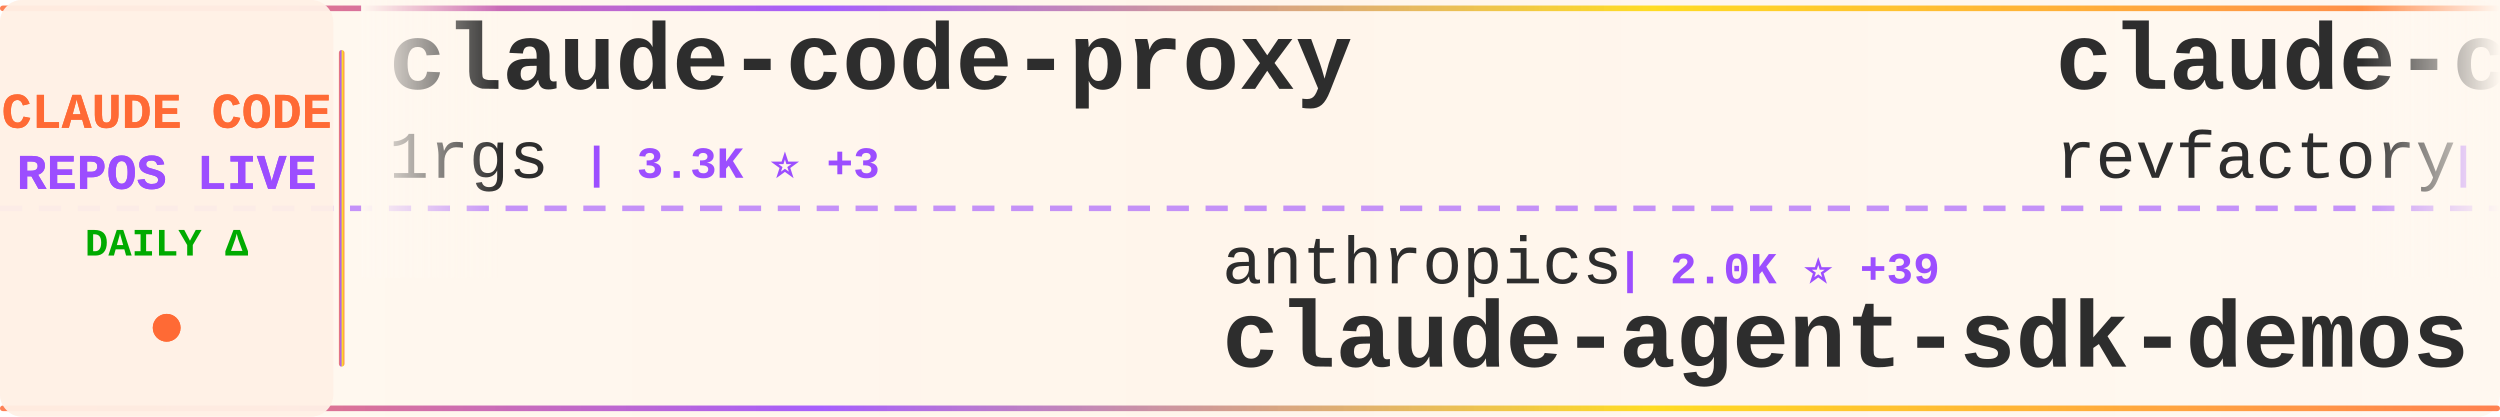
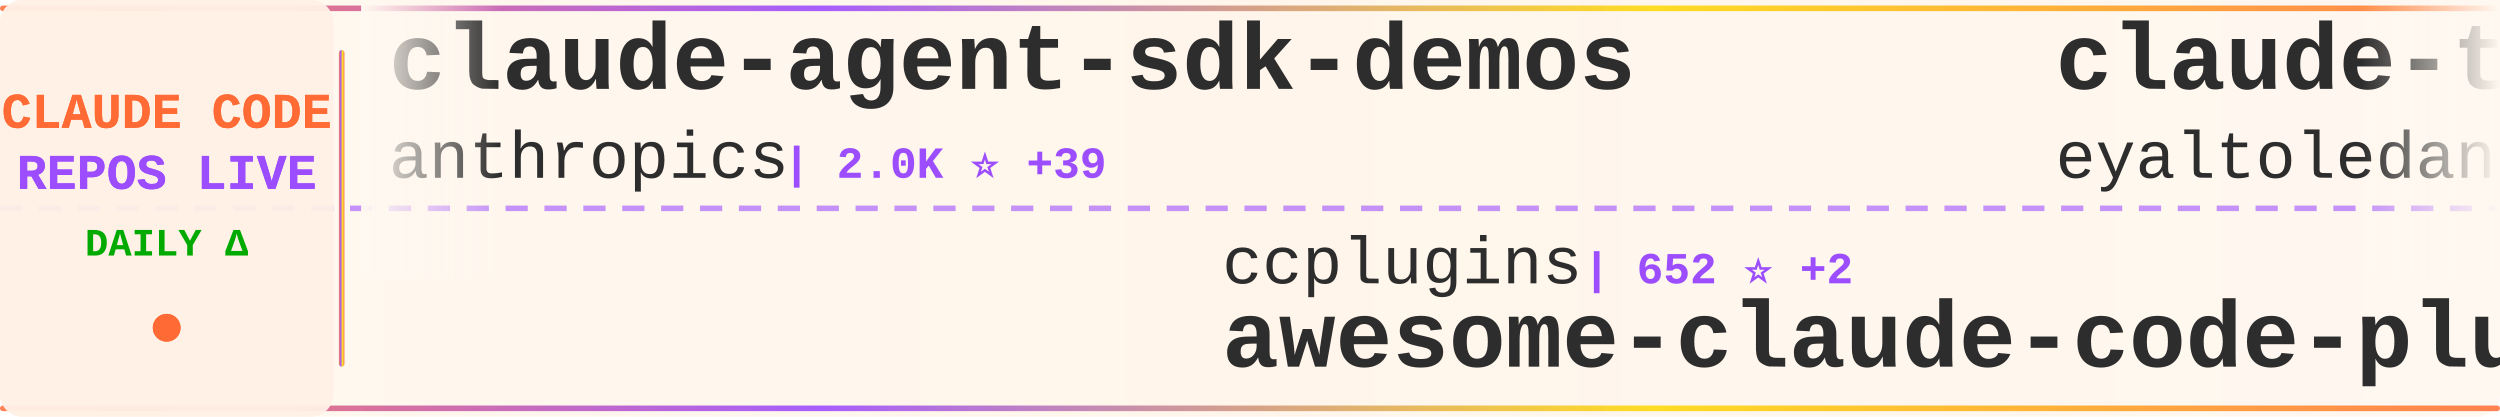
<svg xmlns="http://www.w3.org/2000/svg" width="900" height="150">
  <defs>
    <linearGradient id="tickerBg" x1="0%" y1="0%" x2="100%" y2="0%">
      <stop offset="0%" style="stop-color:#fff8f0;stop-opacity:0.98" />
      <stop offset="50%" style="stop-color:#fff5eb;stop-opacity:1" />
      <stop offset="100%" style="stop-color:#fff8f0;stop-opacity:0.98" />
    </linearGradient>
    <linearGradient id="borderGrad" x1="0%" y1="0%" x2="100%" y2="0%">
      <stop offset="0%" style="stop-color:#FF6B35;stop-opacity:0.85">
        <animate attributeName="stop-opacity" values="0.85;1;0.85" dur="2s" repeatCount="indefinite" />
      </stop>
      <stop offset="33%" style="stop-color:#9C4EFF;stop-opacity:0.9">
        <animate attributeName="stop-opacity" values="0.9;1;0.9" dur="2.2s" repeatCount="indefinite" />
      </stop>
      <stop offset="66%" style="stop-color:#FFD700;stop-opacity:0.85">
        <animate attributeName="stop-opacity" values="0.85;1;0.85" dur="1.8s" repeatCount="indefinite" />
      </stop>
      <stop offset="100%" style="stop-color:#FF6B35;stop-opacity:0.85">
        <animate attributeName="stop-opacity" values="0.85;1;0.85" dur="2s" repeatCount="indefinite" />
      </stop>
    </linearGradient>
    <filter id="textGlow">
      <feGaussianBlur stdDeviation="0.15" result="coloredBlur" />
      <feMerge>
        <feMergeNode in="coloredBlur" />
        <feMergeNode in="SourceGraphic" />
      </feMerge>
    </filter>
    <filter id="metricGlow">
      <feGaussianBlur stdDeviation="0.2" result="coloredBlur" />
      <feMerge>
        <feMergeNode in="coloredBlur" />
        <feMergeNode in="SourceGraphic" />
      </feMerge>
    </filter>
    <linearGradient id="leftFade" x1="0%" y1="0%" x2="100%" y2="0%">
      <stop offset="0%" style="stop-color:#fff8f0;stop-opacity:1" />
      <stop offset="100%" style="stop-color:#fff8f0;stop-opacity:0" />
    </linearGradient>
    <linearGradient id="rightFade" x1="0%" y1="0%" x2="100%" y2="0%">
      <stop offset="0%" style="stop-color:#fff8f0;stop-opacity:0" />
      <stop offset="100%" style="stop-color:#fff8f0;stop-opacity:1" />
    </linearGradient>
  </defs>
  <rect width="900" height="150" fill="url(#tickerBg)" rx="8" />
  <rect x="0" y="2" width="900" height="2" fill="url(#borderGrad)" rx="1" />
  <rect x="0" y="146" width="900" height="2" fill="url(#borderGrad)" rx="1" />
  <line x1="0" y1="75" x2="900" y2="75" stroke="#9C4EFF" stroke-width="2" stroke-dasharray="8 6" opacity="0.6" />
  <rect x="0" y="0" width="120" height="150" fill="#fff0e6" opacity="0.95" rx="8" />
  <text x="60" y="46" font-family="'Courier New', monospace" font-size="18" font-weight="bold" fill="#FF6B35" text-anchor="middle" filter="url(#textGlow)">
    CLAUDE CODE
  </text>
  <text x="60" y="68" font-family="'Courier New', monospace" font-size="18" font-weight="bold" fill="#9C4EFF" text-anchor="middle" filter="url(#textGlow)">
    REPOS LIVE
  </text>
  <text x="60" y="92" font-family="'Courier New', monospace" font-size="14" font-weight="bold" fill="#00aa00" text-anchor="middle">
    DAILY Δ
  </text>
  <circle cx="60" cy="118" r="5" fill="#FF6B35" filter="url(#metricGlow)">
    <animate attributeName="r" values="4;6;4" dur="1.5s" repeatCount="indefinite" />
    <animate attributeName="opacity" values="0.6;1;0.6" dur="1.5s" repeatCount="indefinite" />
  </circle>
  <rect x="122" y="18" width="2" height="114" fill="url(#borderGrad)" rx="1" />
  <clipPath id="tickerClip">
    <rect x="130" y="0" width="770" height="150" />
  </clipPath>
  <g clip-path="url(#tickerClip)">
    <g id="tickerItems">
      <animateTransform attributeName="transform" attributeType="XML" type="translate" from="0 0" to="-3000 0" dur="54s" repeatCount="indefinite" />
      <g transform="translate(0, 0)">
-         <text x="140" y="32" font-family="'Courier New', monospace" font-size="34" font-weight="bold" fill="#2d2d2d">claude-code-proxy</text>
-         <text x="140" y="64" font-family="'Courier New', monospace" font-size="24" font-weight="normal" fill="#2d2d2d" opacity="1.0">1rgs</text>
-         <text x="210" y="64" font-family="'Courier New', monospace" font-size="16" font-weight="bold" fill="#9C4EFF"> | 3.3K ⭐ +3</text>
+         <text x="140" y="32" font-family="'Courier New', monospace" font-size="34" font-weight="bold" fill="#2d2d2d">claude-agent-sdk-demos</text>
+         <text x="140" y="64" font-family="'Courier New', monospace" font-size="24" font-weight="normal" fill="#2d2d2d" opacity="1.0">anthropics</text>
+         <text x="282" y="64" font-family="'Courier New', monospace" font-size="16" font-weight="bold" fill="#9C4EFF"> | 2.0K ⭐ +39</text>
      </g>
      <g transform="translate(300, 0)">
-         <text x="140" y="102" font-family="'Courier New', monospace" font-size="24" font-weight="normal" fill="#2d2d2d" opacity="1.0">anthropics</text>
-         <text x="282" y="102" font-family="'Courier New', monospace" font-size="16" font-weight="bold" fill="#9C4EFF"> | 2.0K ⭐ +39</text>
-         <text x="140" y="132" font-family="'Courier New', monospace" font-size="34" font-weight="bold" fill="#2d2d2d">claude-agent-sdk-demos</text>
+         <text x="140" y="102" font-family="'Courier New', monospace" font-size="24" font-weight="normal" fill="#2d2d2d" opacity="1.0">ccplugins</text>
+         <text x="270" y="102" font-family="'Courier New', monospace" font-size="16" font-weight="bold" fill="#9C4EFF"> | 652 ⭐ +2</text>
+         <text x="140" y="132" font-family="'Courier New', monospace" font-size="34" font-weight="bold" fill="#2d2d2d">awesome-claude-code-plug...</text>
      </g>
      <g transform="translate(600, 0)">
-         <text x="140" y="32" font-family="'Courier New', monospace" font-size="34" font-weight="bold" fill="#2d2d2d">claude-code-mastering</text>
-         <text x="140" y="64" font-family="'Courier New', monospace" font-size="24" font-weight="normal" fill="#2d2d2d" opacity="1.0">revfactory</text>
-         <text x="282" y="64" font-family="'Courier New', monospace" font-size="16" font-weight="bold" fill="#9C4EFF"> | 766 ⭐</text>
+         <text x="140" y="32" font-family="'Courier New', monospace" font-size="34" font-weight="bold" fill="#2d2d2d">claude-task-master</text>
+         <text x="140" y="64" font-family="'Courier New', monospace" font-size="24" font-weight="normal" fill="#2d2d2d" opacity="1.0">eyaltoledano</text>
+         <text x="306" y="64" font-family="'Courier New', monospace" font-size="16" font-weight="bold" fill="#9C4EFF"> | 26.3K ⭐ +29</text>
      </g>
      <g transform="translate(900, 0)">
-         <text x="140" y="102" font-family="'Courier New', monospace" font-size="24" font-weight="normal" fill="#2d2d2d" opacity="1.0">disler</text>
-         <text x="234" y="102" font-family="'Courier New', monospace" font-size="16" font-weight="bold" fill="#9C4EFF"> | 3.4K ⭐ +8</text>
-         <text x="140" y="132" font-family="'Courier New', monospace" font-size="34" font-weight="bold" fill="#2d2d2d">claude-code-hooks-master...</text>
+         <text x="140" y="102" font-family="'Courier New', monospace" font-size="24" font-weight="normal" fill="#2d2d2d" opacity="1.0">ericbuess</text>
+         <text x="270" y="102" font-family="'Courier New', monospace" font-size="16" font-weight="bold" fill="#9C4EFF"> | 761 ⭐ +3</text>
+         <text x="140" y="132" font-family="'Courier New', monospace" font-size="34" font-weight="bold" fill="#2d2d2d">claude-code-docs</text>
      </g>
      <g transform="translate(1200, 0)">
-         <text x="140" y="32" font-family="'Courier New', monospace" font-size="34" font-weight="bold" fill="#2d2d2d">claude-agent-sdk-python</text>
-         <text x="140" y="64" font-family="'Courier New', monospace" font-size="24" font-weight="normal" fill="#2d2d2d" opacity="1.0">anthropics</text>
-         <text x="282" y="64" font-family="'Courier New', monospace" font-size="16" font-weight="bold" fill="#9C4EFF"> | 6.0K ⭐ +60</text>
+         <text x="140" y="32" font-family="'Courier New', monospace" font-size="34" font-weight="bold" fill="#2d2d2d">claude-code-hooks-master...</text>
+         <text x="140" y="64" font-family="'Courier New', monospace" font-size="24" font-weight="normal" fill="#2d2d2d" opacity="1.0">disler</text>
+         <text x="234" y="64" font-family="'Courier New', monospace" font-size="16" font-weight="bold" fill="#9C4EFF"> | 3.4K ⭐ +9</text>
      </g>
      <g transform="translate(1500, 0)">
-         <text x="140" y="102" font-family="'Courier New', monospace" font-size="24" font-weight="normal" fill="#2d2d2d" opacity="1.0">rizethereum</text>
-         <text x="294" y="102" font-family="'Courier New', monospace" font-size="16" font-weight="bold" fill="#9C4EFF"> | 1.8K ⭐</text>
-         <text x="140" y="132" font-family="'Courier New', monospace" font-size="34" font-weight="bold" fill="#2d2d2d">claude-code-requirements...</text>
+         <text x="140" y="102" font-family="'Courier New', monospace" font-size="24" font-weight="normal" fill="#2d2d2d" opacity="1.0">sickn33</text>
+         <text x="246" y="102" font-family="'Courier New', monospace" font-size="16" font-weight="bold" fill="#9C4EFF"> | 28.3K ⭐ +273</text>
+         <text x="140" y="132" font-family="'Courier New', monospace" font-size="34" font-weight="bold" fill="#2d2d2d">antigravity-awesome-skil...</text>
      </g>
      <g transform="translate(1800, 0)">
-         <text x="140" y="32" font-family="'Courier New', monospace" font-size="34" font-weight="bold" fill="#2d2d2d">wechat-bot</text>
-         <text x="140" y="64" font-family="'Courier New', monospace" font-size="24" font-weight="normal" fill="#2d2d2d" opacity="1.0">cixingguangming55555</text>
-         <text x="402" y="64" font-family="'Courier New', monospace" font-size="16" font-weight="bold" fill="#9C4EFF"> | 2.5K ⭐</text>
+         <text x="140" y="32" font-family="'Courier New', monospace" font-size="34" font-weight="bold" fill="#2d2d2d">oh-my-claudecode</text>
+         <text x="140" y="64" font-family="'Courier New', monospace" font-size="24" font-weight="normal" fill="#2d2d2d" opacity="1.0">Yeachan-Heo</text>
+         <text x="294" y="64" font-family="'Courier New', monospace" font-size="16" font-weight="bold" fill="#9C4EFF"> | 15.2K ⭐ +868</text>
      </g>
      <g transform="translate(2100, 0)">
-         <text x="140" y="102" font-family="'Courier New', monospace" font-size="24" font-weight="normal" fill="#2d2d2d" opacity="1.0">timothywarner-org</text>
-         <text x="366" y="102" font-family="'Courier New', monospace" font-size="16" font-weight="bold" fill="#9C4EFF"> | 204 ⭐</text>
-         <text x="140" y="132" font-family="'Courier New', monospace" font-size="34" font-weight="bold" fill="#2d2d2d">claude-code</text>
+         <text x="140" y="102" font-family="'Courier New', monospace" font-size="24" font-weight="normal" fill="#2d2d2d" opacity="1.0">davila7</text>
+         <text x="246" y="102" font-family="'Courier New', monospace" font-size="16" font-weight="bold" fill="#9C4EFF"> | 23.8K ⭐ +44</text>
+         <text x="140" y="132" font-family="'Courier New', monospace" font-size="34" font-weight="bold" fill="#2d2d2d">claude-code-templates</text>
      </g>
      <g transform="translate(2400, 0)">
-         <text x="140" y="32" font-family="'Courier New', monospace" font-size="34" font-weight="bold" fill="#2d2d2d">my-claude-code-setup</text>
-         <text x="140" y="64" font-family="'Courier New', monospace" font-size="24" font-weight="normal" fill="#2d2d2d" opacity="1.0">centminmod</text>
-         <text x="282" y="64" font-family="'Courier New', monospace" font-size="16" font-weight="bold" fill="#9C4EFF"> | 2.1K ⭐ +9</text>
+         <text x="140" y="32" font-family="'Courier New', monospace" font-size="34" font-weight="bold" fill="#2d2d2d">Claudable</text>
+         <text x="140" y="64" font-family="'Courier New', monospace" font-size="24" font-weight="normal" fill="#2d2d2d" opacity="1.0">opactorai</text>
+         <text x="270" y="64" font-family="'Courier New', monospace" font-size="16" font-weight="bold" fill="#9C4EFF"> | 3.8K ⭐ +4</text>
      </g>
      <g transform="translate(2700, 0)">
-         <text x="140" y="102" font-family="'Courier New', monospace" font-size="24" font-weight="normal" fill="#2d2d2d" opacity="1.0">farion1231</text>
-         <text x="282" y="102" font-family="'Courier New', monospace" font-size="16" font-weight="bold" fill="#9C4EFF"> | 34.9K ⭐ +352</text>
-         <text x="140" y="132" font-family="'Courier New', monospace" font-size="34" font-weight="bold" fill="#2d2d2d">cc-switch</text>
+         <text x="140" y="102" font-family="'Courier New', monospace" font-size="24" font-weight="normal" fill="#2d2d2d" opacity="1.0">JessyTsui</text>
+         <text x="270" y="102" font-family="'Courier New', monospace" font-size="16" font-weight="bold" fill="#9C4EFF"> | 1.2K ⭐</text>
+         <text x="140" y="132" font-family="'Courier New', monospace" font-size="34" font-weight="bold" fill="#2d2d2d">Claude-Code-Remote</text>
      </g>
      <g transform="translate(3000, 0)">
-         <text x="140" y="32" font-family="'Courier New', monospace" font-size="34" font-weight="bold" fill="#2d2d2d">claude-code-proxy</text>
-         <text x="140" y="64" font-family="'Courier New', monospace" font-size="24" font-weight="normal" fill="#2d2d2d" opacity="1.0">1rgs</text>
-         <text x="210" y="64" font-family="'Courier New', monospace" font-size="16" font-weight="bold" fill="#9C4EFF"> | 3.3K ⭐ +3</text>
+         <text x="140" y="32" font-family="'Courier New', monospace" font-size="34" font-weight="bold" fill="#2d2d2d">claude-agent-sdk-demos</text>
+         <text x="140" y="64" font-family="'Courier New', monospace" font-size="24" font-weight="normal" fill="#2d2d2d" opacity="1.0">anthropics</text>
+         <text x="282" y="64" font-family="'Courier New', monospace" font-size="16" font-weight="bold" fill="#9C4EFF"> | 2.0K ⭐ +39</text>
      </g>
      <g transform="translate(3300, 0)">
-         <text x="140" y="102" font-family="'Courier New', monospace" font-size="24" font-weight="normal" fill="#2d2d2d" opacity="1.0">anthropics</text>
-         <text x="282" y="102" font-family="'Courier New', monospace" font-size="16" font-weight="bold" fill="#9C4EFF"> | 2.0K ⭐ +39</text>
-         <text x="140" y="132" font-family="'Courier New', monospace" font-size="34" font-weight="bold" fill="#2d2d2d">claude-agent-sdk-demos</text>
+         <text x="140" y="102" font-family="'Courier New', monospace" font-size="24" font-weight="normal" fill="#2d2d2d" opacity="1.0">ccplugins</text>
+         <text x="270" y="102" font-family="'Courier New', monospace" font-size="16" font-weight="bold" fill="#9C4EFF"> | 652 ⭐ +2</text>
+         <text x="140" y="132" font-family="'Courier New', monospace" font-size="34" font-weight="bold" fill="#2d2d2d">awesome-claude-code-plug...</text>
      </g>
      <g transform="translate(3600, 0)">
-         <text x="140" y="32" font-family="'Courier New', monospace" font-size="34" font-weight="bold" fill="#2d2d2d">claude-code-mastering</text>
-         <text x="140" y="64" font-family="'Courier New', monospace" font-size="24" font-weight="normal" fill="#2d2d2d" opacity="1.0">revfactory</text>
-         <text x="282" y="64" font-family="'Courier New', monospace" font-size="16" font-weight="bold" fill="#9C4EFF"> | 766 ⭐</text>
+         <text x="140" y="32" font-family="'Courier New', monospace" font-size="34" font-weight="bold" fill="#2d2d2d">claude-task-master</text>
+         <text x="140" y="64" font-family="'Courier New', monospace" font-size="24" font-weight="normal" fill="#2d2d2d" opacity="1.0">eyaltoledano</text>
+         <text x="306" y="64" font-family="'Courier New', monospace" font-size="16" font-weight="bold" fill="#9C4EFF"> | 26.3K ⭐ +29</text>
      </g>
      <g transform="translate(3900, 0)">
-         <text x="140" y="102" font-family="'Courier New', monospace" font-size="24" font-weight="normal" fill="#2d2d2d" opacity="1.0">disler</text>
-         <text x="234" y="102" font-family="'Courier New', monospace" font-size="16" font-weight="bold" fill="#9C4EFF"> | 3.4K ⭐ +8</text>
-         <text x="140" y="132" font-family="'Courier New', monospace" font-size="34" font-weight="bold" fill="#2d2d2d">claude-code-hooks-master...</text>
+         <text x="140" y="102" font-family="'Courier New', monospace" font-size="24" font-weight="normal" fill="#2d2d2d" opacity="1.0">ericbuess</text>
+         <text x="270" y="102" font-family="'Courier New', monospace" font-size="16" font-weight="bold" fill="#9C4EFF"> | 761 ⭐ +3</text>
+         <text x="140" y="132" font-family="'Courier New', monospace" font-size="34" font-weight="bold" fill="#2d2d2d">claude-code-docs</text>
      </g>
    </g>
  </g>
  <rect x="130" y="0" width="50" height="100" fill="url(#leftFade)" />
  <rect x="850" y="0" width="50" height="100" fill="url(#rightFade)" />
</svg>
